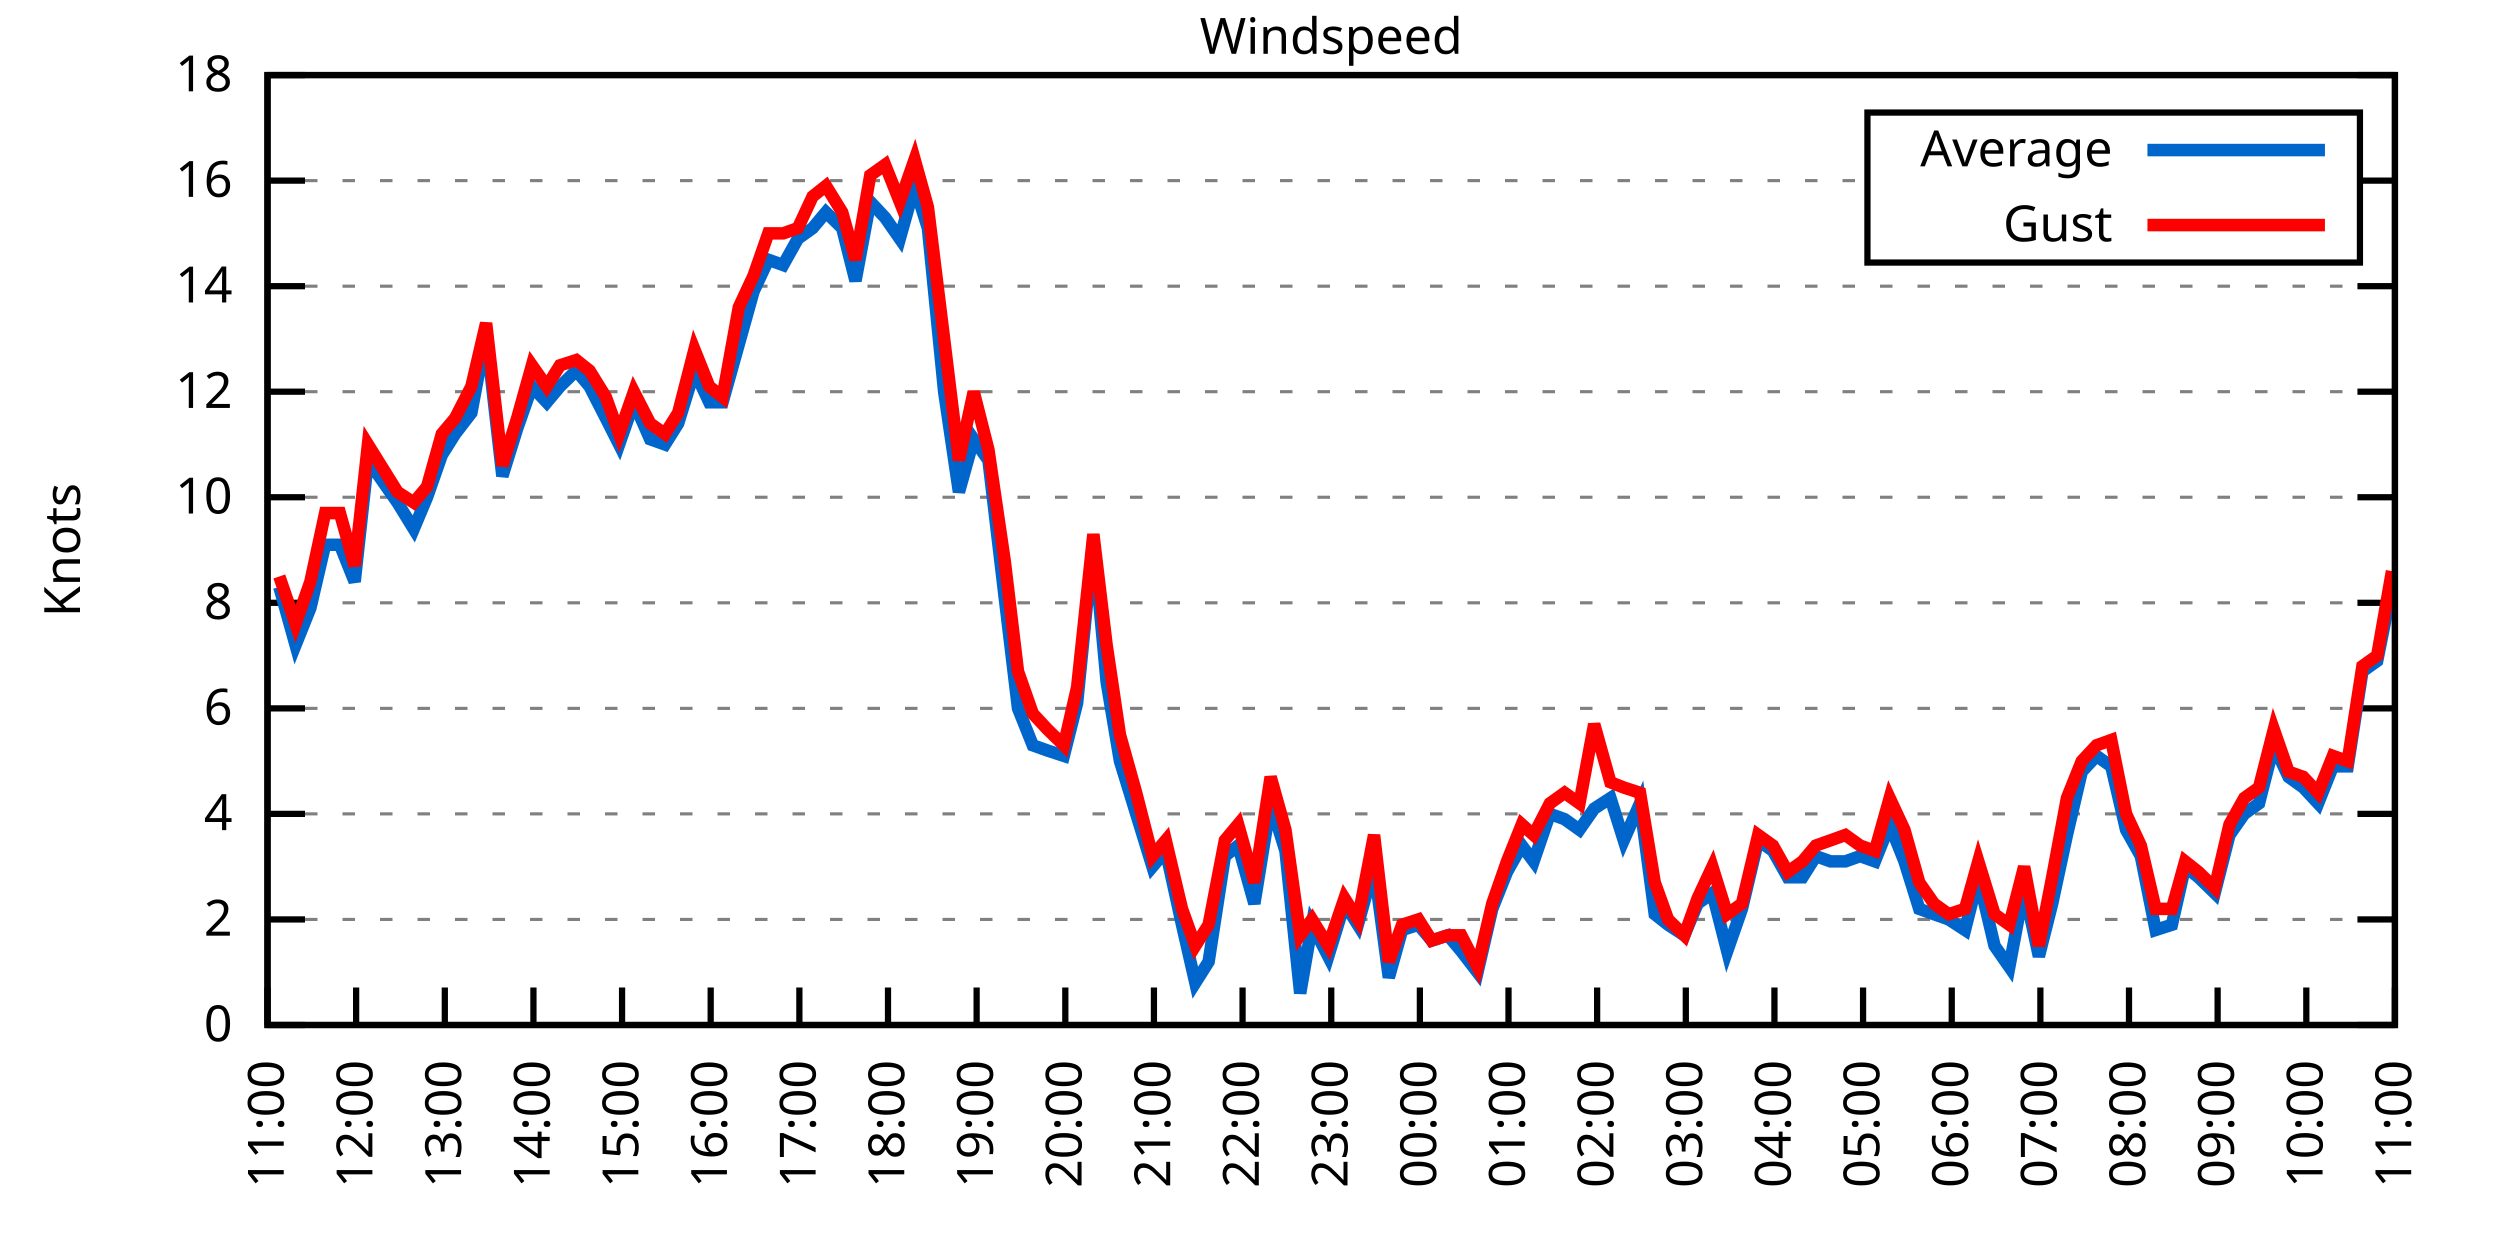
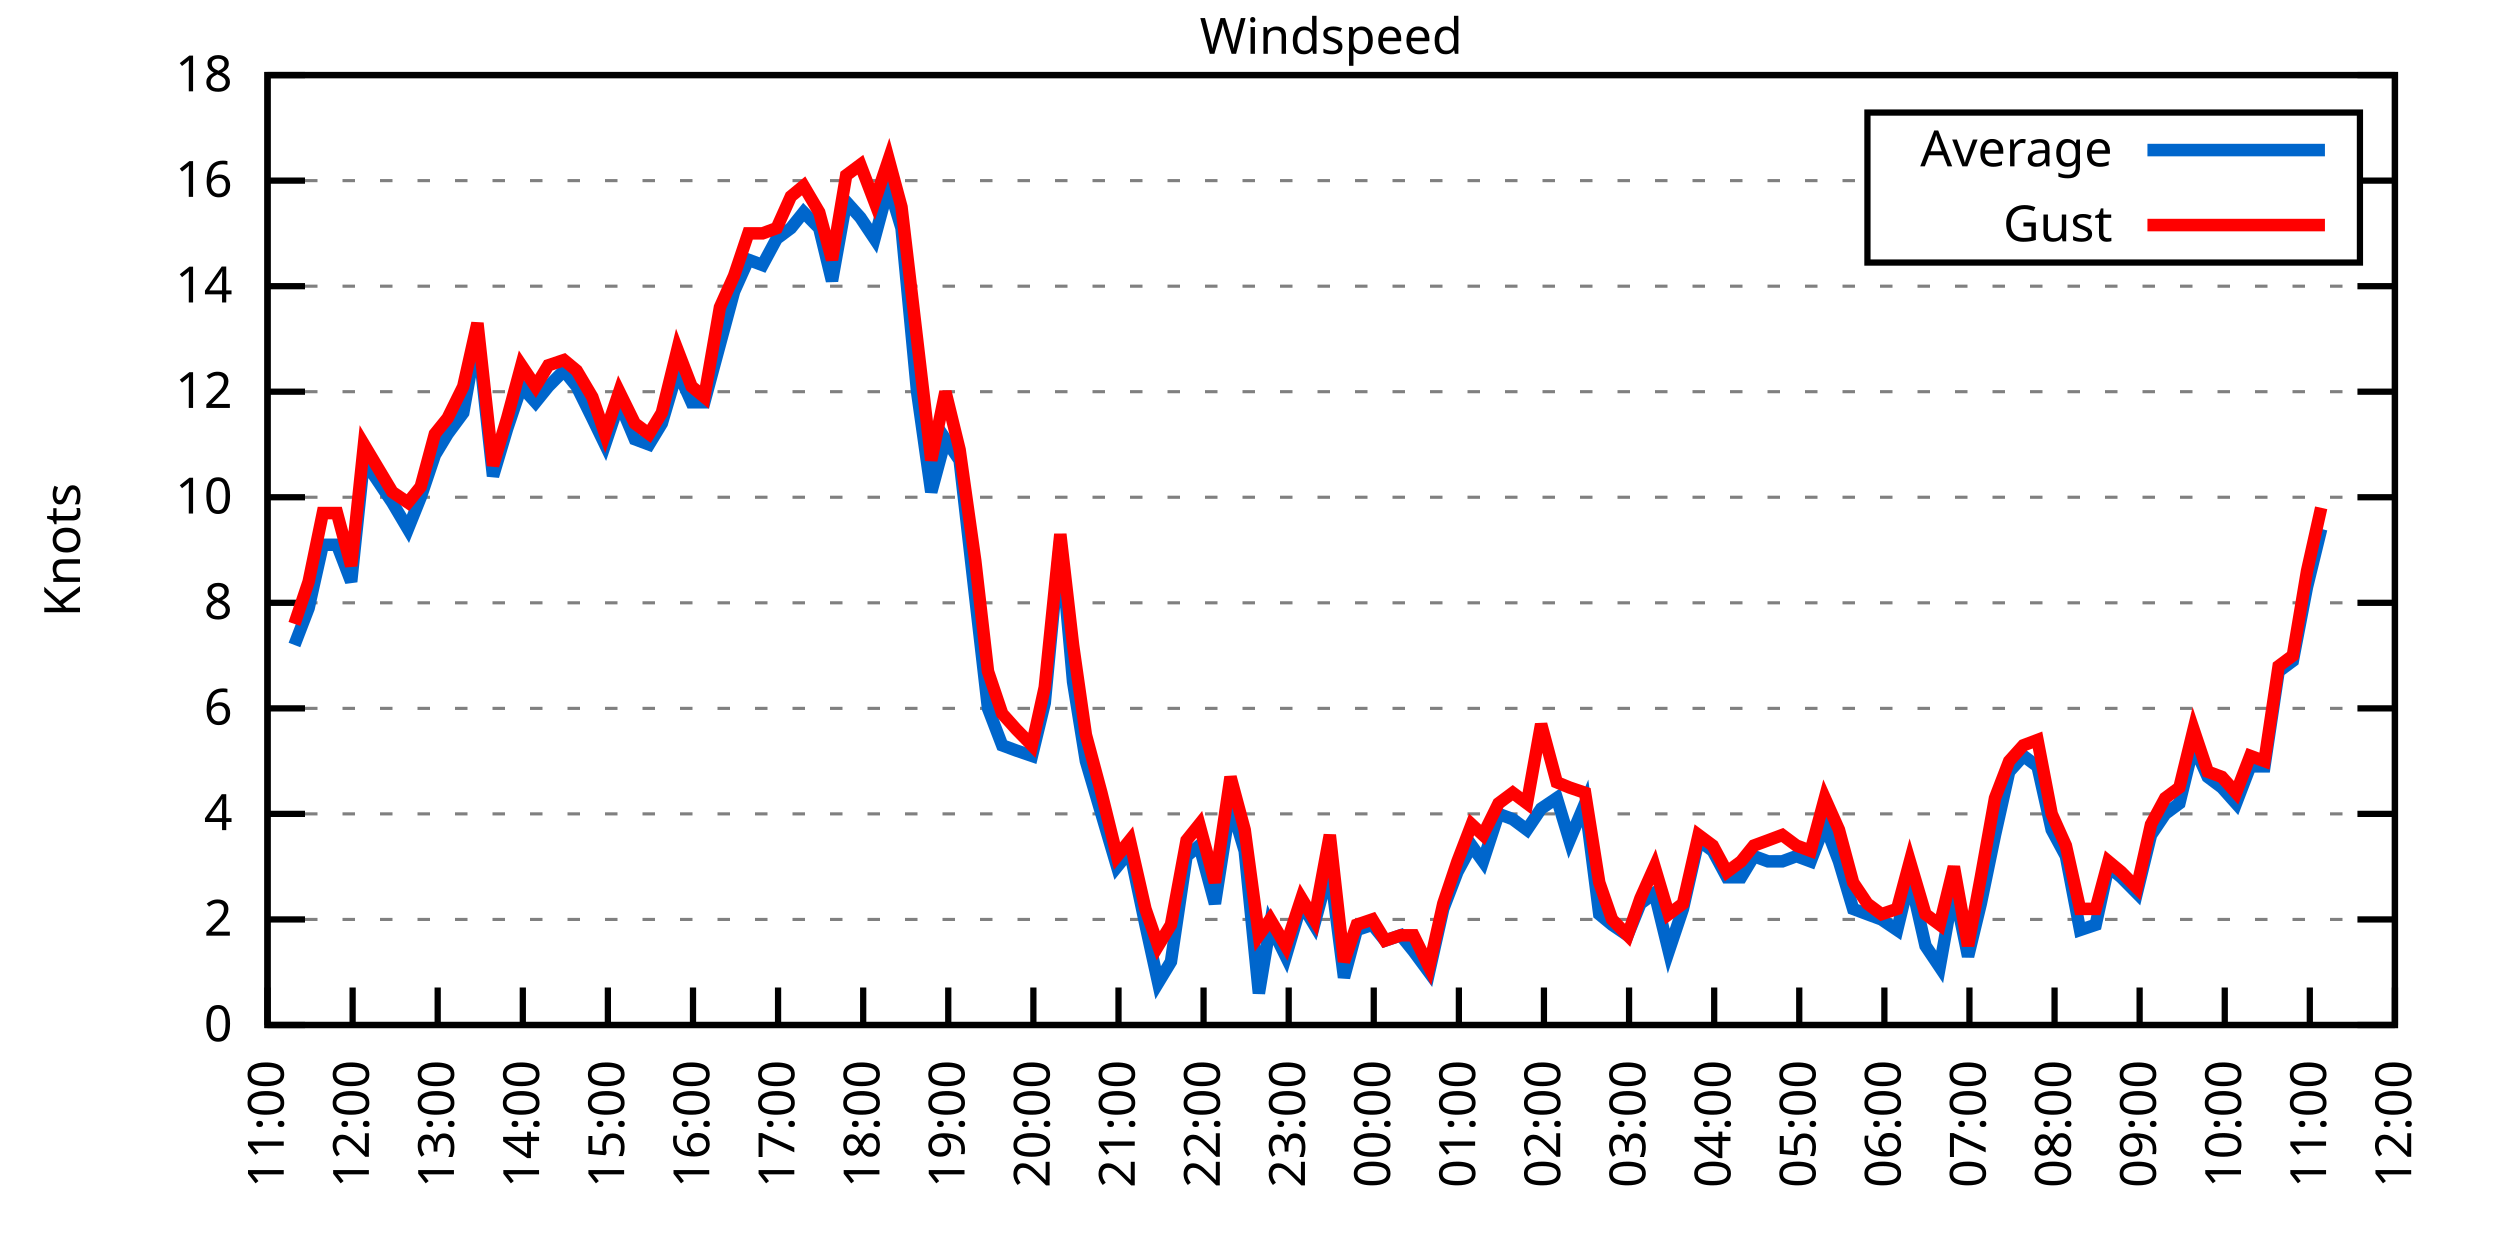
<svg xmlns="http://www.w3.org/2000/svg" xmlns:xlink="http://www.w3.org/1999/xlink" width="400" height="200" viewBox="0 0 400 200">
  <g id="gnuplot_canvas">
    <rect x="0" y="0" width="400" height="200" fill="none" />
    <defs>
      <circle id="gpDot" r="0.5" stroke-width="0.5" stroke="currentColor" />
      <path id="gpPt0" stroke-width="0.333" stroke="currentColor" d="M-1,0 h2 M0,-1 v2" />
      <path id="gpPt1" stroke-width="0.333" stroke="currentColor" d="M-1,-1 L1,1 M1,-1 L-1,1" />
      <path id="gpPt2" stroke-width="0.333" stroke="currentColor" d="M-1,0 L1,0 M0,-1 L0,1 M-1,-1 L1,1 M-1,1 L1,-1" />
      <rect id="gpPt3" stroke-width="0.333" stroke="currentColor" x="-1" y="-1" width="2" height="2" />
      <rect id="gpPt4" stroke-width="0.333" stroke="currentColor" fill="currentColor" x="-1" y="-1" width="2" height="2" />
      <circle id="gpPt5" stroke-width="0.333" stroke="currentColor" cx="0" cy="0" r="1" />
      <use xlink:href="#gpPt5" id="gpPt6" fill="currentColor" stroke="none" />
      <path id="gpPt7" stroke-width="0.333" stroke="currentColor" d="M0,-1.33 L-1.33,0.67 L1.33,0.67 z" />
      <use xlink:href="#gpPt7" id="gpPt8" fill="currentColor" stroke="none" />
      <use xlink:href="#gpPt7" id="gpPt9" stroke="currentColor" transform="rotate(180)" />
      <use xlink:href="#gpPt9" id="gpPt10" fill="currentColor" stroke="none" />
      <use xlink:href="#gpPt3" id="gpPt11" stroke="currentColor" transform="rotate(45)" />
      <use xlink:href="#gpPt11" id="gpPt12" fill="currentColor" stroke="none" />
      <path id="gpPt13" stroke-width="0.333" stroke="currentColor" d="M0,1.330 L1.265,0.411 L0.782,-1.067 L-0.782,-1.076 L-1.265,0.411 z" />
      <use xlink:href="#gpPt13" id="gpPt14" fill="currentColor" stroke="none" />
      <filter id="textbox" filterUnits="objectBoundingBox" x="0" y="0" height="1" width="1">
        <feFlood flood-color="white" flood-opacity="1" result="bgnd" />
        <feComposite in="SourceGraphic" in2="bgnd" operator="atop" />
      </filter>
      <filter id="greybox" filterUnits="objectBoundingBox" x="0" y="0" height="1" width="1">
        <feFlood flood-color="lightgrey" flood-opacity="1" result="grey" />
        <feComposite in="SourceGraphic" in2="grey" operator="atop" />
      </filter>
    </defs>
    <g fill="none" color="white" stroke="currentColor" stroke-width="1.00" stroke-linecap="butt" stroke-linejoin="miter">
</g>
    <g fill="none" color="black" stroke="currentColor" stroke-width="1.00" stroke-linecap="butt" stroke-linejoin="miter">
      <g stroke="none" shape-rendering="crispEdges">
        <polygon fill="rgb(255, 255, 255)" points="42.80,164.00 383.18,164.00 383.18,12.02 42.80,12.02 " />
      </g>
    </g>
    <g fill="none" color="black" stroke="currentColor" stroke-width="1.00" stroke-linecap="butt" stroke-linejoin="miter">
</g>
    <g fill="none" color="black" stroke="black" stroke-width="0.50" stroke-linecap="butt" stroke-linejoin="miter">
</g>
    <g fill="none" color="gray" stroke="currentColor" stroke-width="0.50" stroke-linecap="butt" stroke-linejoin="miter">
      <path stroke="gray" stroke-dasharray="2,4" class="gridline" d="M42.80,164.00 L383.19,164.00  " />
    </g>
    <g fill="none" color="gray" stroke="gray" stroke-width="1.00" stroke-linecap="butt" stroke-linejoin="miter">
</g>
    <g fill="none" color="black" stroke="currentColor" stroke-width="1.00" stroke-linecap="butt" stroke-linejoin="miter">
      <path stroke="black" d="M42.80,164.00 L48.80,164.00 M383.19,164.00 L377.19,164.00  " />
      <g transform="translate(37.20,166.60)" stroke="none" fill="black" font-family="Sans" font-size="8.00" text-anchor="end">
        <text>
          <tspan font-family="Sans"> 0</tspan>
        </text>
      </g>
    </g>
    <g fill="none" color="black" stroke="currentColor" stroke-width="1.00" stroke-linecap="butt" stroke-linejoin="miter">
</g>
    <g fill="none" color="black" stroke="black" stroke-width="0.50" stroke-linecap="butt" stroke-linejoin="miter">
</g>
    <g fill="none" color="gray" stroke="currentColor" stroke-width="0.50" stroke-linecap="butt" stroke-linejoin="miter">
      <path stroke="gray" stroke-dasharray="2,4" class="gridline" d="M42.80,147.11 L383.19,147.11  " />
    </g>
    <g fill="none" color="gray" stroke="gray" stroke-width="1.00" stroke-linecap="butt" stroke-linejoin="miter">
</g>
    <g fill="none" color="black" stroke="currentColor" stroke-width="1.00" stroke-linecap="butt" stroke-linejoin="miter">
      <path stroke="black" d="M42.80,147.11 L48.80,147.11 M383.19,147.11 L377.19,147.11  " />
      <g transform="translate(37.20,149.71)" stroke="none" fill="black" font-family="Sans" font-size="8.00" text-anchor="end">
        <text>
          <tspan font-family="Sans"> 2</tspan>
        </text>
      </g>
    </g>
    <g fill="none" color="black" stroke="currentColor" stroke-width="1.00" stroke-linecap="butt" stroke-linejoin="miter">
</g>
    <g fill="none" color="black" stroke="black" stroke-width="0.50" stroke-linecap="butt" stroke-linejoin="miter">
</g>
    <g fill="none" color="gray" stroke="currentColor" stroke-width="0.50" stroke-linecap="butt" stroke-linejoin="miter">
      <path stroke="gray" stroke-dasharray="2,4" class="gridline" d="M42.80,130.22 L383.19,130.22  " />
    </g>
    <g fill="none" color="gray" stroke="gray" stroke-width="1.00" stroke-linecap="butt" stroke-linejoin="miter">
</g>
    <g fill="none" color="black" stroke="currentColor" stroke-width="1.00" stroke-linecap="butt" stroke-linejoin="miter">
      <path stroke="black" d="M42.80,130.22 L48.80,130.22 M383.19,130.22 L377.19,130.22  " />
      <g transform="translate(37.20,132.82)" stroke="none" fill="black" font-family="Sans" font-size="8.00" text-anchor="end">
        <text>
          <tspan font-family="Sans"> 4</tspan>
        </text>
      </g>
    </g>
    <g fill="none" color="black" stroke="currentColor" stroke-width="1.00" stroke-linecap="butt" stroke-linejoin="miter">
</g>
    <g fill="none" color="black" stroke="black" stroke-width="0.50" stroke-linecap="butt" stroke-linejoin="miter">
</g>
    <g fill="none" color="gray" stroke="currentColor" stroke-width="0.50" stroke-linecap="butt" stroke-linejoin="miter">
      <path stroke="gray" stroke-dasharray="2,4" class="gridline" d="M42.80,113.34 L383.19,113.34  " />
    </g>
    <g fill="none" color="gray" stroke="gray" stroke-width="1.00" stroke-linecap="butt" stroke-linejoin="miter">
</g>
    <g fill="none" color="black" stroke="currentColor" stroke-width="1.00" stroke-linecap="butt" stroke-linejoin="miter">
      <path stroke="black" d="M42.80,113.34 L48.80,113.34 M383.19,113.34 L377.19,113.34  " />
      <g transform="translate(37.20,115.94)" stroke="none" fill="black" font-family="Sans" font-size="8.00" text-anchor="end">
        <text>
          <tspan font-family="Sans"> 6</tspan>
        </text>
      </g>
    </g>
    <g fill="none" color="black" stroke="currentColor" stroke-width="1.00" stroke-linecap="butt" stroke-linejoin="miter">
</g>
    <g fill="none" color="black" stroke="black" stroke-width="0.50" stroke-linecap="butt" stroke-linejoin="miter">
</g>
    <g fill="none" color="gray" stroke="currentColor" stroke-width="0.50" stroke-linecap="butt" stroke-linejoin="miter">
      <path stroke="gray" stroke-dasharray="2,4" class="gridline" d="M42.80,96.45 L383.19,96.45  " />
    </g>
    <g fill="none" color="gray" stroke="gray" stroke-width="1.00" stroke-linecap="butt" stroke-linejoin="miter">
</g>
    <g fill="none" color="black" stroke="currentColor" stroke-width="1.00" stroke-linecap="butt" stroke-linejoin="miter">
      <path stroke="black" d="M42.80,96.45 L48.80,96.45 M383.19,96.45 L377.19,96.45  " />
      <g transform="translate(37.20,99.05)" stroke="none" fill="black" font-family="Sans" font-size="8.00" text-anchor="end">
        <text>
          <tspan font-family="Sans"> 8</tspan>
        </text>
      </g>
    </g>
    <g fill="none" color="black" stroke="currentColor" stroke-width="1.00" stroke-linecap="butt" stroke-linejoin="miter">
</g>
    <g fill="none" color="black" stroke="black" stroke-width="0.50" stroke-linecap="butt" stroke-linejoin="miter">
</g>
    <g fill="none" color="gray" stroke="currentColor" stroke-width="0.50" stroke-linecap="butt" stroke-linejoin="miter">
      <path stroke="gray" stroke-dasharray="2,4" class="gridline" d="M42.80,79.56 L383.19,79.56  " />
    </g>
    <g fill="none" color="gray" stroke="gray" stroke-width="1.00" stroke-linecap="butt" stroke-linejoin="miter">
</g>
    <g fill="none" color="black" stroke="currentColor" stroke-width="1.00" stroke-linecap="butt" stroke-linejoin="miter">
      <path stroke="black" d="M42.80,79.56 L48.80,79.56 M383.19,79.56 L377.19,79.56  " />
      <g transform="translate(37.20,82.16)" stroke="none" fill="black" font-family="Sans" font-size="8.00" text-anchor="end">
        <text>
          <tspan font-family="Sans"> 10</tspan>
        </text>
      </g>
    </g>
    <g fill="none" color="black" stroke="currentColor" stroke-width="1.00" stroke-linecap="butt" stroke-linejoin="miter">
</g>
    <g fill="none" color="black" stroke="black" stroke-width="0.50" stroke-linecap="butt" stroke-linejoin="miter">
</g>
    <g fill="none" color="gray" stroke="currentColor" stroke-width="0.50" stroke-linecap="butt" stroke-linejoin="miter">
      <path stroke="gray" stroke-dasharray="2,4" class="gridline" d="M42.80,62.67 L383.19,62.67  " />
    </g>
    <g fill="none" color="gray" stroke="gray" stroke-width="1.00" stroke-linecap="butt" stroke-linejoin="miter">
</g>
    <g fill="none" color="black" stroke="currentColor" stroke-width="1.00" stroke-linecap="butt" stroke-linejoin="miter">
      <path stroke="black" d="M42.80,62.67 L48.80,62.67 M383.19,62.67 L377.19,62.67  " />
      <g transform="translate(37.20,65.27)" stroke="none" fill="black" font-family="Sans" font-size="8.00" text-anchor="end">
        <text>
          <tspan font-family="Sans"> 12</tspan>
        </text>
      </g>
    </g>
    <g fill="none" color="black" stroke="currentColor" stroke-width="1.00" stroke-linecap="butt" stroke-linejoin="miter">
</g>
    <g fill="none" color="black" stroke="black" stroke-width="0.50" stroke-linecap="butt" stroke-linejoin="miter">
</g>
    <g fill="none" color="gray" stroke="currentColor" stroke-width="0.50" stroke-linecap="butt" stroke-linejoin="miter">
      <path stroke="gray" stroke-dasharray="2,4" class="gridline" d="M42.80,45.79 L383.19,45.79  " />
    </g>
    <g fill="none" color="gray" stroke="gray" stroke-width="1.00" stroke-linecap="butt" stroke-linejoin="miter">
</g>
    <g fill="none" color="black" stroke="currentColor" stroke-width="1.00" stroke-linecap="butt" stroke-linejoin="miter">
      <path stroke="black" d="M42.80,45.79 L48.80,45.79 M383.19,45.79 L377.19,45.79  " />
      <g transform="translate(37.20,48.39)" stroke="none" fill="black" font-family="Sans" font-size="8.00" text-anchor="end">
        <text>
          <tspan font-family="Sans"> 14</tspan>
        </text>
      </g>
    </g>
    <g fill="none" color="black" stroke="currentColor" stroke-width="1.00" stroke-linecap="butt" stroke-linejoin="miter">
</g>
    <g fill="none" color="black" stroke="black" stroke-width="0.50" stroke-linecap="butt" stroke-linejoin="miter">
</g>
    <g fill="none" color="gray" stroke="currentColor" stroke-width="0.50" stroke-linecap="butt" stroke-linejoin="miter">
      <path stroke="gray" stroke-dasharray="2,4" class="gridline" d="M42.80,28.90 L298.79,28.90 M377.59,28.90 L383.19,28.90  " />
    </g>
    <g fill="none" color="gray" stroke="gray" stroke-width="1.00" stroke-linecap="butt" stroke-linejoin="miter">
</g>
    <g fill="none" color="black" stroke="currentColor" stroke-width="1.00" stroke-linecap="butt" stroke-linejoin="miter">
      <path stroke="black" d="M42.80,28.90 L48.80,28.90 M383.19,28.90 L377.19,28.90  " />
      <g transform="translate(37.20,31.50)" stroke="none" fill="black" font-family="Sans" font-size="8.00" text-anchor="end">
        <text>
          <tspan font-family="Sans"> 16</tspan>
        </text>
      </g>
    </g>
    <g fill="none" color="black" stroke="currentColor" stroke-width="1.00" stroke-linecap="butt" stroke-linejoin="miter">
</g>
    <g fill="none" color="black" stroke="black" stroke-width="0.50" stroke-linecap="butt" stroke-linejoin="miter">
</g>
    <g fill="none" color="gray" stroke="currentColor" stroke-width="0.50" stroke-linecap="butt" stroke-linejoin="miter">
      <path stroke="gray" stroke-dasharray="2,4" class="gridline" d="M42.80,12.01 L383.19,12.01  " />
    </g>
    <g fill="none" color="gray" stroke="gray" stroke-width="1.00" stroke-linecap="butt" stroke-linejoin="miter">
</g>
    <g fill="none" color="black" stroke="currentColor" stroke-width="1.00" stroke-linecap="butt" stroke-linejoin="miter">
      <path stroke="black" d="M42.80,12.01 L48.80,12.01 M383.19,12.01 L377.19,12.01  " />
      <g transform="translate(37.20,14.61)" stroke="none" fill="black" font-family="Sans" font-size="8.00" text-anchor="end">
        <text>
          <tspan font-family="Sans"> 18</tspan>
        </text>
      </g>
    </g>
    <g fill="none" color="black" stroke="currentColor" stroke-width="1.00" stroke-linecap="butt" stroke-linejoin="miter">
      <path stroke="black" d="M42.80,164.00 L42.80,158.00  " />
      <g transform="translate(45.40,169.60) rotate(270.00)" stroke="none" fill="black" font-family="Sans" font-size="8.00" text-anchor="end">
        <text>
          <tspan font-family="Sans">11:00</tspan>
        </text>
      </g>
    </g>
    <g fill="none" color="black" stroke="currentColor" stroke-width="1.00" stroke-linecap="butt" stroke-linejoin="miter">
-       <path stroke="black" d="M56.98,164.00 L56.98,158.00  " />
-       <g transform="translate(59.58,169.60) rotate(270.00)" stroke="none" fill="black" font-family="Sans" font-size="8.00" text-anchor="end">
+       <path stroke="black" d="M56.42,164.00 L56.42,158.00  " />
+       <g transform="translate(59.02,169.60) rotate(270.00)" stroke="none" fill="black" font-family="Sans" font-size="8.00" text-anchor="end">
        <text>
          <tspan font-family="Sans">12:00</tspan>
        </text>
      </g>
    </g>
    <g fill="none" color="black" stroke="currentColor" stroke-width="1.00" stroke-linecap="butt" stroke-linejoin="miter">
-       <path stroke="black" d="M71.17,164.00 L71.17,158.00  " />
-       <g transform="translate(73.77,169.60) rotate(270.00)" stroke="none" fill="black" font-family="Sans" font-size="8.00" text-anchor="end">
+       <path stroke="black" d="M70.03,164.00 L70.03,158.00  " />
+       <g transform="translate(72.63,169.60) rotate(270.00)" stroke="none" fill="black" font-family="Sans" font-size="8.00" text-anchor="end">
        <text>
          <tspan font-family="Sans">13:00</tspan>
        </text>
      </g>
    </g>
    <g fill="none" color="black" stroke="currentColor" stroke-width="1.00" stroke-linecap="butt" stroke-linejoin="miter">
-       <path stroke="black" d="M85.35,164.00 L85.35,158.00  " />
-       <g transform="translate(87.95,169.60) rotate(270.00)" stroke="none" fill="black" font-family="Sans" font-size="8.00" text-anchor="end">
+       <path stroke="black" d="M83.65,164.00 L83.65,158.00  " />
+       <g transform="translate(86.25,169.60) rotate(270.00)" stroke="none" fill="black" font-family="Sans" font-size="8.00" text-anchor="end">
        <text>
          <tspan font-family="Sans">14:00</tspan>
        </text>
      </g>
    </g>
    <g fill="none" color="black" stroke="currentColor" stroke-width="1.00" stroke-linecap="butt" stroke-linejoin="miter">
-       <path stroke="black" d="M99.53,164.00 L99.53,158.00  " />
-       <g transform="translate(102.13,169.60) rotate(270.00)" stroke="none" fill="black" font-family="Sans" font-size="8.00" text-anchor="end">
+       <path stroke="black" d="M97.26,164.00 L97.26,158.00  " />
+       <g transform="translate(99.86,169.60) rotate(270.00)" stroke="none" fill="black" font-family="Sans" font-size="8.00" text-anchor="end">
        <text>
          <tspan font-family="Sans">15:00</tspan>
        </text>
      </g>
    </g>
    <g fill="none" color="black" stroke="currentColor" stroke-width="1.00" stroke-linecap="butt" stroke-linejoin="miter">
-       <path stroke="black" d="M113.71,164.00 L113.71,158.00  " />
-       <g transform="translate(116.31,169.60) rotate(270.00)" stroke="none" fill="black" font-family="Sans" font-size="8.00" text-anchor="end">
+       <path stroke="black" d="M110.88,164.00 L110.88,158.00  " />
+       <g transform="translate(113.48,169.60) rotate(270.00)" stroke="none" fill="black" font-family="Sans" font-size="8.00" text-anchor="end">
        <text>
          <tspan font-family="Sans">16:00</tspan>
        </text>
      </g>
    </g>
    <g fill="none" color="black" stroke="currentColor" stroke-width="1.00" stroke-linecap="butt" stroke-linejoin="miter">
-       <path stroke="black" d="M127.90,164.00 L127.90,158.00  " />
-       <g transform="translate(130.50,169.60) rotate(270.00)" stroke="none" fill="black" font-family="Sans" font-size="8.00" text-anchor="end">
+       <path stroke="black" d="M124.49,164.00 L124.49,158.00  " />
+       <g transform="translate(127.09,169.60) rotate(270.00)" stroke="none" fill="black" font-family="Sans" font-size="8.00" text-anchor="end">
        <text>
          <tspan font-family="Sans">17:00</tspan>
        </text>
      </g>
    </g>
    <g fill="none" color="black" stroke="currentColor" stroke-width="1.00" stroke-linecap="butt" stroke-linejoin="miter">
-       <path stroke="black" d="M142.08,164.00 L142.08,158.00  " />
-       <g transform="translate(144.68,169.60) rotate(270.00)" stroke="none" fill="black" font-family="Sans" font-size="8.00" text-anchor="end">
+       <path stroke="black" d="M138.11,164.00 L138.11,158.00  " />
+       <g transform="translate(140.71,169.60) rotate(270.00)" stroke="none" fill="black" font-family="Sans" font-size="8.00" text-anchor="end">
        <text>
          <tspan font-family="Sans">18:00</tspan>
        </text>
      </g>
    </g>
    <g fill="none" color="black" stroke="currentColor" stroke-width="1.00" stroke-linecap="butt" stroke-linejoin="miter">
-       <path stroke="black" d="M156.26,164.00 L156.26,158.00  " />
-       <g transform="translate(158.86,169.60) rotate(270.00)" stroke="none" fill="black" font-family="Sans" font-size="8.00" text-anchor="end">
+       <path stroke="black" d="M151.72,164.00 L151.72,158.00  " />
+       <g transform="translate(154.32,169.60) rotate(270.00)" stroke="none" fill="black" font-family="Sans" font-size="8.00" text-anchor="end">
        <text>
          <tspan font-family="Sans">19:00</tspan>
        </text>
      </g>
    </g>
    <g fill="none" color="black" stroke="currentColor" stroke-width="1.00" stroke-linecap="butt" stroke-linejoin="miter">
-       <path stroke="black" d="M170.45,164.00 L170.45,158.00  " />
-       <g transform="translate(173.05,169.60) rotate(270.00)" stroke="none" fill="black" font-family="Sans" font-size="8.00" text-anchor="end">
+       <path stroke="black" d="M165.34,164.00 L165.34,158.00  " />
+       <g transform="translate(167.94,169.60) rotate(270.00)" stroke="none" fill="black" font-family="Sans" font-size="8.00" text-anchor="end">
        <text>
          <tspan font-family="Sans">20:00</tspan>
        </text>
      </g>
    </g>
    <g fill="none" color="black" stroke="currentColor" stroke-width="1.00" stroke-linecap="butt" stroke-linejoin="miter">
-       <path stroke="black" d="M184.63,164.00 L184.63,158.00  " />
-       <g transform="translate(187.23,169.60) rotate(270.00)" stroke="none" fill="black" font-family="Sans" font-size="8.00" text-anchor="end">
+       <path stroke="black" d="M178.96,164.00 L178.96,158.00  " />
+       <g transform="translate(181.56,169.60) rotate(270.00)" stroke="none" fill="black" font-family="Sans" font-size="8.00" text-anchor="end">
        <text>
          <tspan font-family="Sans">21:00</tspan>
        </text>
      </g>
    </g>
    <g fill="none" color="black" stroke="currentColor" stroke-width="1.00" stroke-linecap="butt" stroke-linejoin="miter">
-       <path stroke="black" d="M198.81,164.00 L198.81,158.00  " />
-       <g transform="translate(201.41,169.60) rotate(270.00)" stroke="none" fill="black" font-family="Sans" font-size="8.00" text-anchor="end">
+       <path stroke="black" d="M192.57,164.00 L192.57,158.00  " />
+       <g transform="translate(195.17,169.60) rotate(270.00)" stroke="none" fill="black" font-family="Sans" font-size="8.00" text-anchor="end">
        <text>
          <tspan font-family="Sans">22:00</tspan>
        </text>
      </g>
    </g>
    <g fill="none" color="black" stroke="currentColor" stroke-width="1.00" stroke-linecap="butt" stroke-linejoin="miter">
-       <path stroke="black" d="M213.00,164.00 L213.00,158.00  " />
-       <g transform="translate(215.60,169.60) rotate(270.00)" stroke="none" fill="black" font-family="Sans" font-size="8.00" text-anchor="end">
+       <path stroke="black" d="M206.19,164.00 L206.19,158.00  " />
+       <g transform="translate(208.79,169.60) rotate(270.00)" stroke="none" fill="black" font-family="Sans" font-size="8.00" text-anchor="end">
        <text>
          <tspan font-family="Sans">23:00</tspan>
        </text>
      </g>
    </g>
    <g fill="none" color="black" stroke="currentColor" stroke-width="1.00" stroke-linecap="butt" stroke-linejoin="miter">
-       <path stroke="black" d="M227.18,164.00 L227.18,158.00  " />
-       <g transform="translate(229.78,169.60) rotate(270.00)" stroke="none" fill="black" font-family="Sans" font-size="8.00" text-anchor="end">
+       <path stroke="black" d="M219.80,164.00 L219.80,158.00  " />
+       <g transform="translate(222.40,169.60) rotate(270.00)" stroke="none" fill="black" font-family="Sans" font-size="8.00" text-anchor="end">
        <text>
          <tspan font-family="Sans">00:00</tspan>
        </text>
      </g>
    </g>
    <g fill="none" color="black" stroke="currentColor" stroke-width="1.00" stroke-linecap="butt" stroke-linejoin="miter">
-       <path stroke="black" d="M241.36,164.00 L241.36,158.00  " />
-       <g transform="translate(243.96,169.60) rotate(270.00)" stroke="none" fill="black" font-family="Sans" font-size="8.00" text-anchor="end">
+       <path stroke="black" d="M233.42,164.00 L233.42,158.00  " />
+       <g transform="translate(236.02,169.60) rotate(270.00)" stroke="none" fill="black" font-family="Sans" font-size="8.00" text-anchor="end">
        <text>
          <tspan font-family="Sans">01:00</tspan>
        </text>
      </g>
    </g>
    <g fill="none" color="black" stroke="currentColor" stroke-width="1.00" stroke-linecap="butt" stroke-linejoin="miter">
-       <path stroke="black" d="M255.54,164.00 L255.54,158.00  " />
-       <g transform="translate(258.14,169.60) rotate(270.00)" stroke="none" fill="black" font-family="Sans" font-size="8.00" text-anchor="end">
+       <path stroke="black" d="M247.03,164.00 L247.03,158.00  " />
+       <g transform="translate(249.63,169.60) rotate(270.00)" stroke="none" fill="black" font-family="Sans" font-size="8.00" text-anchor="end">
        <text>
          <tspan font-family="Sans">02:00</tspan>
        </text>
      </g>
    </g>
    <g fill="none" color="black" stroke="currentColor" stroke-width="1.00" stroke-linecap="butt" stroke-linejoin="miter">
-       <path stroke="black" d="M269.73,164.00 L269.73,158.00  " />
-       <g transform="translate(272.33,169.60) rotate(270.00)" stroke="none" fill="black" font-family="Sans" font-size="8.00" text-anchor="end">
+       <path stroke="black" d="M260.65,164.00 L260.65,158.00  " />
+       <g transform="translate(263.25,169.60) rotate(270.00)" stroke="none" fill="black" font-family="Sans" font-size="8.00" text-anchor="end">
        <text>
          <tspan font-family="Sans">03:00</tspan>
        </text>
      </g>
    </g>
    <g fill="none" color="black" stroke="currentColor" stroke-width="1.00" stroke-linecap="butt" stroke-linejoin="miter">
-       <path stroke="black" d="M283.91,164.00 L283.91,158.00  " />
-       <g transform="translate(286.51,169.60) rotate(270.00)" stroke="none" fill="black" font-family="Sans" font-size="8.00" text-anchor="end">
+       <path stroke="black" d="M274.27,164.00 L274.27,158.00  " />
+       <g transform="translate(276.87,169.60) rotate(270.00)" stroke="none" fill="black" font-family="Sans" font-size="8.00" text-anchor="end">
        <text>
          <tspan font-family="Sans">04:00</tspan>
        </text>
      </g>
    </g>
    <g fill="none" color="black" stroke="currentColor" stroke-width="1.00" stroke-linecap="butt" stroke-linejoin="miter">
-       <path stroke="black" d="M298.09,164.00 L298.09,158.00  " />
-       <g transform="translate(300.69,169.60) rotate(270.00)" stroke="none" fill="black" font-family="Sans" font-size="8.00" text-anchor="end">
+       <path stroke="black" d="M287.88,164.00 L287.88,158.00  " />
+       <g transform="translate(290.48,169.60) rotate(270.00)" stroke="none" fill="black" font-family="Sans" font-size="8.00" text-anchor="end">
        <text>
          <tspan font-family="Sans">05:00</tspan>
        </text>
      </g>
    </g>
    <g fill="none" color="black" stroke="currentColor" stroke-width="1.00" stroke-linecap="butt" stroke-linejoin="miter">
-       <path stroke="black" d="M312.28,164.00 L312.28,158.00  " />
-       <g transform="translate(314.88,169.60) rotate(270.00)" stroke="none" fill="black" font-family="Sans" font-size="8.00" text-anchor="end">
+       <path stroke="black" d="M301.50,164.00 L301.50,158.00  " />
+       <g transform="translate(304.10,169.60) rotate(270.00)" stroke="none" fill="black" font-family="Sans" font-size="8.00" text-anchor="end">
        <text>
          <tspan font-family="Sans">06:00</tspan>
        </text>
      </g>
    </g>
    <g fill="none" color="black" stroke="currentColor" stroke-width="1.00" stroke-linecap="butt" stroke-linejoin="miter">
-       <path stroke="black" d="M326.46,164.00 L326.46,158.00  " />
-       <g transform="translate(329.06,169.60) rotate(270.00)" stroke="none" fill="black" font-family="Sans" font-size="8.00" text-anchor="end">
+       <path stroke="black" d="M315.11,164.00 L315.11,158.00  " />
+       <g transform="translate(317.71,169.60) rotate(270.00)" stroke="none" fill="black" font-family="Sans" font-size="8.00" text-anchor="end">
        <text>
          <tspan font-family="Sans">07:00</tspan>
        </text>
      </g>
    </g>
    <g fill="none" color="black" stroke="currentColor" stroke-width="1.00" stroke-linecap="butt" stroke-linejoin="miter">
-       <path stroke="black" d="M340.64,164.00 L340.64,158.00  " />
-       <g transform="translate(343.24,169.60) rotate(270.00)" stroke="none" fill="black" font-family="Sans" font-size="8.00" text-anchor="end">
+       <path stroke="black" d="M328.73,164.00 L328.73,158.00  " />
+       <g transform="translate(331.33,169.60) rotate(270.00)" stroke="none" fill="black" font-family="Sans" font-size="8.00" text-anchor="end">
        <text>
          <tspan font-family="Sans">08:00</tspan>
        </text>
      </g>
    </g>
    <g fill="none" color="black" stroke="currentColor" stroke-width="1.00" stroke-linecap="butt" stroke-linejoin="miter">
-       <path stroke="black" d="M354.82,164.00 L354.82,158.00  " />
-       <g transform="translate(357.42,169.60) rotate(270.00)" stroke="none" fill="black" font-family="Sans" font-size="8.00" text-anchor="end">
+       <path stroke="black" d="M342.34,164.00 L342.34,158.00  " />
+       <g transform="translate(344.94,169.60) rotate(270.00)" stroke="none" fill="black" font-family="Sans" font-size="8.00" text-anchor="end">
        <text>
          <tspan font-family="Sans">09:00</tspan>
        </text>
      </g>
    </g>
    <g fill="none" color="black" stroke="currentColor" stroke-width="1.00" stroke-linecap="butt" stroke-linejoin="miter">
-       <path stroke="black" d="M369.01,164.00 L369.01,158.00  " />
-       <g transform="translate(371.61,169.60) rotate(270.00)" stroke="none" fill="black" font-family="Sans" font-size="8.00" text-anchor="end">
+       <path stroke="black" d="M355.96,164.00 L355.96,158.00  " />
+       <g transform="translate(358.56,169.60) rotate(270.00)" stroke="none" fill="black" font-family="Sans" font-size="8.00" text-anchor="end">
        <text>
          <tspan font-family="Sans">10:00</tspan>
+         </text>
+       </g>
+     </g>
+     <g fill="none" color="black" stroke="currentColor" stroke-width="1.00" stroke-linecap="butt" stroke-linejoin="miter">
+       <path stroke="black" d="M369.57,164.00 L369.57,158.00  " />
+       <g transform="translate(372.17,169.60) rotate(270.00)" stroke="none" fill="black" font-family="Sans" font-size="8.00" text-anchor="end">
+         <text>
+           <tspan font-family="Sans">11:00</tspan>
        </text>
      </g>
    </g>
    <g fill="none" color="black" stroke="currentColor" stroke-width="1.00" stroke-linecap="butt" stroke-linejoin="miter">
      <path stroke="black" d="M383.19,164.00 L383.19,158.00  " />
      <g transform="translate(385.79,169.60) rotate(270.00)" stroke="none" fill="black" font-family="Sans" font-size="8.00" text-anchor="end">
        <text>
-           <tspan font-family="Sans">11:00</tspan>
+           <tspan font-family="Sans">12:00</tspan>
        </text>
      </g>
    </g>
    <g fill="none" color="black" stroke="currentColor" stroke-width="1.00" stroke-linecap="butt" stroke-linejoin="miter">
</g>
    <g fill="none" color="black" stroke="currentColor" stroke-width="1.00" stroke-linecap="butt" stroke-linejoin="miter">
      <path stroke="black" d="M42.80,12.01 L42.80,164.00 L383.19,164.00 L383.19,12.01 L42.80,12.01 Z  " />
    </g>
    <g fill="none" color="black" stroke="currentColor" stroke-width="1.00" stroke-linecap="butt" stroke-linejoin="miter">
</g>
    <g fill="none" color="black" stroke="currentColor" stroke-width="1.00" stroke-linecap="butt" stroke-linejoin="miter">
      <path stroke="black" d="M298.79,42.01 L298.79,18.01 L377.59,18.01 L377.59,42.01 L298.79,42.01 Z  " />
    </g>
    <g id="Windspeed_plot_1">
      <g fill="none" color="white" stroke="black" stroke-width="2.00" stroke-linecap="butt" stroke-linejoin="miter">
</g>
      <g fill="none" color="black" stroke="currentColor" stroke-width="2.00" stroke-linecap="butt" stroke-linejoin="miter">
        <g transform="translate(337.99,26.61)" stroke="none" fill="black" font-family="Sans" font-size="8.00" text-anchor="end">
          <text>
            <tspan font-family="Sans">Average</tspan>
          </text>
        </g>
      </g>
      <g fill="none" color="black" stroke="currentColor" stroke-width="2.00" stroke-linecap="butt" stroke-linejoin="miter">
-         <path stroke="rgb(  0, 102, 204)" d="M343.59,24.01 L371.99,24.01 M44.69,93.92 L47.29,103.20 L49.66,97.29 L52.02,87.16 L54.38,87.16 L56.75,93.07   L58.87,73.65 L63.60,80.41 L66.20,84.63 L68.33,79.56 L70.69,72.81 L72.82,69.43 L75.42,66.05 L77.78,53.39   L80.38,76.18 L82.75,68.58 L85.11,61.83 L87.48,64.36 L89.60,61.83 L92.20,59.30 L94.33,61.83 L96.93,66.90   L99.06,71.12 L101.42,64.36 L104.02,70.27 L106.39,71.12 L108.51,67.74 L111.11,59.30 L113.48,64.36 L115.61,64.36   L118.21,55.07 L120.57,46.63 L122.93,41.56 L125.30,42.41 L127.66,38.19 L130.02,36.50 L132.15,33.96 L134.75,36.50   L136.88,44.94 L139.24,32.28 L141.61,34.81 L143.97,38.19 L146.34,29.74 L148.46,36.50 L151.06,62.67 L153.43,78.72   L155.79,70.27 L158.15,73.65 L160.75,95.60 L162.88,113.34 L165.25,119.25 L167.61,120.09 L170.21,120.94 L172.34,112.49   L174.94,86.32 L177.06,109.11 L179.19,121.78 L181.79,130.22 L184.39,138.67 L186.52,136.14 L189.12,147.96 L191.25,157.24   L193.38,153.87 L195.98,136.98 L198.10,135.29 L200.70,144.58 L203.30,128.54 L205.67,136.14 L208.03,158.93 L209.92,147.96   L212.52,153.02 L215.12,144.58 L217.25,147.96 L219.85,138.67 L222.21,156.40 L224.34,148.80 L226.94,147.96 L229.07,150.49   L231.67,149.65 L233.80,152.18 L236.40,155.56 L238.76,145.42 L241.12,139.51 L243.49,135.29 L245.38,137.82 L247.98,130.22   L250.34,131.07 L252.71,132.76 L255.07,129.38 L257.67,127.69 L259.80,134.45 L262.40,128.54 L264.76,146.27 L266.89,147.96   L269.49,149.65 L271.62,144.58 L273.98,142.89 L276.35,152.18 L278.71,145.42 L281.31,134.45 L283.67,136.14 L286.04,140.36   L288.40,140.36 L290.53,136.98 L292.89,137.82 L295.26,137.82 L297.62,136.98 L299.98,137.82 L302.35,131.91 L304.71,137.82   L307.08,145.42 L309.44,146.27 L311.80,147.11 L314.40,148.80 L316.53,140.36 L319.13,151.33 L321.49,154.71 L323.86,142.05   L326.22,153.02 L328.35,144.58 L330.71,133.60 L333.08,123.47 L335.44,120.94 L337.80,122.62 L340.17,132.76 L342.53,136.98   L344.90,148.80 L347.50,147.96 L349.62,138.67 L351.75,140.36 L354.35,142.89 L356.72,133.60 L359.08,130.22 L361.44,128.54   L363.81,119.25 L366.17,124.31 L368.53,126.00 L370.90,128.54 L373.26,122.62 L375.63,122.62 L377.99,107.43 L380.35,105.74   L382.72,93.92  " />
+         <path stroke="rgb(  0, 102, 204)" d="M343.59,24.01 L371.99,24.01 M47.11,103.20 L49.38,97.29 L51.65,87.16 L53.92,87.16 L56.19,93.07 L58.23,73.65   L62.77,80.41 L65.27,84.63 L67.31,79.56 L69.58,72.81 L71.62,69.43 L74.12,66.05 L76.39,53.39 L78.88,76.18   L81.15,68.58 L83.42,61.83 L85.69,64.36 L87.73,61.83 L90.23,59.30 L92.27,61.83 L94.77,66.90 L96.81,71.12   L99.08,64.36 L101.57,70.27 L103.84,71.12 L105.89,67.74 L108.38,59.30 L110.65,64.36 L112.69,64.36 L115.19,55.07   L117.46,46.63 L119.73,41.56 L122.00,42.41 L124.27,38.19 L126.54,36.50 L128.58,33.96 L131.07,36.50 L133.12,44.94   L135.39,32.28 L137.66,34.81 L139.92,38.19 L142.19,29.74 L144.24,36.50 L146.73,62.67 L149.00,78.72 L151.27,70.27   L153.54,73.65 L156.04,95.60 L158.08,113.34 L160.35,119.25 L162.62,120.09 L165.11,120.94 L167.16,112.49 L169.65,86.32   L171.69,109.11 L173.74,121.78 L176.23,130.22 L178.73,138.67 L180.77,136.14 L183.27,147.96 L185.31,157.24 L187.35,153.87   L189.85,136.98 L191.89,135.29 L194.39,144.58 L196.88,128.54 L199.15,136.14 L201.42,158.93 L203.24,147.96 L205.73,153.02   L208.23,144.58 L210.27,147.96 L212.77,138.67 L215.04,156.40 L217.08,148.80 L219.58,147.96 L221.62,150.49 L224.11,149.65   L226.16,152.18 L228.65,155.56 L230.92,145.42 L233.19,139.51 L235.46,135.29 L237.28,137.82 L239.77,130.22 L242.04,131.07   L244.31,132.76 L246.58,129.38 L249.08,127.69 L251.12,134.45 L253.61,128.54 L255.88,146.27 L257.93,147.96 L260.42,149.65   L262.47,144.58 L264.73,142.89 L267.00,152.18 L269.27,145.42 L271.77,134.45 L274.04,136.14 L276.31,140.36 L278.58,140.36   L280.62,136.98 L282.89,137.82 L285.16,137.82 L287.43,136.98 L289.70,137.82 L291.97,131.91 L294.23,137.82 L296.50,145.42   L298.77,146.27 L301.04,147.11 L303.54,148.80 L305.58,140.36 L308.08,151.33 L310.35,154.71 L312.62,142.05 L314.89,153.02   L316.93,144.58 L319.20,133.60 L321.47,123.47 L323.74,120.94 L326.00,122.62 L328.27,132.76 L330.54,136.98 L332.81,148.80   L335.31,147.96 L337.35,138.67 L339.39,140.36 L341.89,142.89 L344.16,133.60 L346.43,130.22 L348.70,128.54 L350.97,119.25   L353.24,124.31 L355.50,126.00 L357.77,128.54 L360.04,122.62 L362.31,122.62 L364.58,107.43 L366.85,105.74 L369.12,93.92   L371.39,84.63  " />
      </g>
    </g>
    <g id="Windspeed_plot_2">
      <g fill="none" color="black" stroke="currentColor" stroke-width="2.00" stroke-linecap="butt" stroke-linejoin="miter">
        <g transform="translate(337.99,38.61)" stroke="none" fill="black" font-family="Sans" font-size="8.00" text-anchor="end">
          <text>
            <tspan font-family="Sans">Gust</tspan>
          </text>
        </g>
      </g>
      <g fill="none" color="black" stroke="currentColor" stroke-width="2.00" stroke-linecap="butt" stroke-linejoin="miter">
-         <path stroke="rgb(255,   0,   0)" d="M343.59,36.01 L371.99,36.01 M44.69,92.23 L47.29,99.83 L49.66,93.07 L52.02,82.09 L54.38,82.09 L56.75,90.54   L58.87,71.12 L63.60,78.72 L66.20,80.41 L68.33,77.87 L70.69,69.43 L72.82,66.90 L75.42,61.83 L77.78,51.70   L80.38,74.49 L82.75,66.90 L85.11,58.45 L87.48,61.83 L89.60,58.45 L92.20,57.61 L94.33,59.30 L96.93,63.52   L99.06,69.43 L101.42,62.67 L104.02,67.74 L106.39,69.43 L108.51,66.05 L111.11,55.92 L113.48,61.83 L115.61,63.52   L118.21,49.16 L120.57,44.10 L122.93,37.34 L125.30,37.34 L127.66,36.50 L130.02,31.43 L132.15,29.74 L134.75,33.96   L136.88,41.56 L139.24,28.05 L141.61,26.36 L143.97,32.28 L146.34,25.52 L148.46,33.12 L151.06,54.23 L153.43,73.65   L155.79,62.67 L158.15,71.96 L160.75,89.69 L162.88,107.43 L165.25,114.18 L167.61,116.71 L170.21,119.25 L172.34,109.96   L174.94,85.47 L177.06,103.20 L179.19,117.56 L181.79,126.85 L184.39,136.98 L186.52,134.45 L189.12,145.42 L191.25,151.33   L193.38,147.96 L195.98,134.45 L198.10,131.91 L200.70,141.20 L203.30,124.31 L205.67,132.76 L208.03,149.65 L209.92,147.11   L212.52,151.33 L215.12,143.73 L217.25,147.11 L219.85,133.60 L222.21,153.87 L224.34,147.96 L226.94,147.11 L229.07,150.49   L231.67,149.65 L233.80,149.65 L236.40,154.71 L238.76,144.58 L241.12,137.82 L243.49,131.91 L245.38,133.60 L247.98,128.54   L250.34,126.85 L252.71,128.54 L255.07,115.87 L257.67,125.16 L259.80,126.00 L262.40,126.85 L264.76,141.20 L266.89,147.11   L269.49,149.65 L271.62,143.73 L273.98,138.67 L276.35,146.27 L278.71,144.58 L281.31,133.60 L283.67,135.29 L286.04,139.51   L288.40,137.82 L290.53,135.29 L292.89,134.45 L295.26,133.60 L297.62,135.29 L299.98,136.14 L302.35,127.69 L304.71,132.76   L307.08,141.20 L309.44,144.58 L311.80,146.27 L314.40,145.42 L316.53,137.82 L319.13,146.27 L321.49,147.96 L323.86,138.67   L326.22,151.33 L328.35,140.36 L330.71,127.69 L333.08,121.78 L335.44,119.25 L337.80,118.40 L340.17,130.22 L342.53,135.29   L344.90,145.42 L347.50,145.42 L349.62,137.82 L351.75,139.51 L354.35,142.05 L356.72,131.91 L359.08,127.69 L361.44,126.00   L363.81,116.71 L366.17,123.47 L368.53,124.31 L370.90,126.85 L373.26,120.94 L375.63,121.78 L377.99,106.58 L380.35,104.89   L382.72,91.38  " />
+         <path stroke="rgb(255,   0,   0)" d="M343.59,36.01 L371.99,36.01 M47.11,99.83 L49.38,93.07 L51.65,82.09 L53.92,82.09 L56.19,90.54 L58.23,71.12   L62.77,78.72 L65.27,80.41 L67.31,77.87 L69.58,69.43 L71.62,66.90 L74.12,61.83 L76.39,51.70 L78.88,74.49   L81.15,66.90 L83.42,58.45 L85.69,61.83 L87.73,58.45 L90.23,57.61 L92.27,59.30 L94.77,63.52 L96.81,69.43   L99.08,62.67 L101.57,67.74 L103.84,69.43 L105.89,66.05 L108.38,55.92 L110.65,61.83 L112.69,63.52 L115.19,49.16   L117.46,44.10 L119.73,37.34 L122.00,37.34 L124.27,36.50 L126.54,31.43 L128.58,29.74 L131.07,33.96 L133.12,41.56   L135.39,28.05 L137.66,26.36 L139.92,32.28 L142.19,25.52 L144.24,33.12 L146.73,54.23 L149.00,73.65 L151.27,62.67   L153.54,71.96 L156.04,89.69 L158.08,107.43 L160.35,114.18 L162.62,116.71 L165.11,119.25 L167.16,109.96 L169.65,85.47   L171.69,103.20 L173.74,117.56 L176.23,126.85 L178.73,136.98 L180.77,134.45 L183.27,145.42 L185.31,151.33 L187.35,147.96   L189.85,134.45 L191.89,131.91 L194.39,141.20 L196.88,124.31 L199.15,132.76 L201.42,149.65 L203.24,147.11 L205.73,151.33   L208.23,143.73 L210.27,147.11 L212.77,133.60 L215.04,153.87 L217.08,147.96 L219.58,147.11 L221.62,150.49 L224.11,149.65   L226.16,149.65 L228.65,154.71 L230.92,144.58 L233.19,137.82 L235.46,131.91 L237.28,133.60 L239.77,128.54 L242.04,126.85   L244.31,128.54 L246.58,115.87 L249.08,125.16 L251.12,126.00 L253.61,126.85 L255.88,141.20 L257.93,147.11 L260.42,149.65   L262.47,143.73 L264.73,138.67 L267.00,146.27 L269.27,144.58 L271.77,133.60 L274.04,135.29 L276.31,139.51 L278.58,137.82   L280.62,135.29 L282.89,134.45 L285.16,133.60 L287.43,135.29 L289.70,136.14 L291.97,127.69 L294.23,132.76 L296.50,141.20   L298.77,144.58 L301.04,146.27 L303.54,145.42 L305.58,137.82 L308.08,146.27 L310.35,147.96 L312.62,138.67 L314.89,151.33   L316.93,140.36 L319.20,127.69 L321.47,121.78 L323.74,119.25 L326.00,118.40 L328.27,130.22 L330.54,135.29 L332.81,145.42   L335.31,145.42 L337.35,137.82 L339.39,139.51 L341.89,142.05 L344.16,131.91 L346.43,127.69 L348.70,126.00 L350.97,116.71   L353.24,123.47 L355.50,124.31 L357.77,126.85 L360.04,120.94 L362.31,121.78 L364.58,106.58 L366.85,104.89 L369.12,91.38   L371.39,81.25  " />
      </g>
    </g>
    <g fill="none" color="black" stroke="currentColor" stroke-width="2.00" stroke-linecap="butt" stroke-linejoin="miter">
</g>
    <g fill="none" color="black" stroke="black" stroke-width="1.00" stroke-linecap="butt" stroke-linejoin="miter">
</g>
    <g fill="none" color="black" stroke="currentColor" stroke-width="1.00" stroke-linecap="butt" stroke-linejoin="miter">
      <path stroke="black" d="M42.80,12.01 L42.80,164.00 L383.19,164.00 L383.19,12.01 L42.80,12.01 Z  " />
      <g transform="translate(12.80,88.01) rotate(270.00)" stroke="none" fill="black" font-family="Sans" font-size="8.00" text-anchor="middle">
        <text>
          <tspan font-family="Sans">Knots</tspan>
        </text>
      </g>
    </g>
    <g fill="none" color="black" stroke="currentColor" stroke-width="1.00" stroke-linecap="butt" stroke-linejoin="miter">
</g>
    <g fill="none" color="black" stroke="currentColor" stroke-width="1.00" stroke-linecap="butt" stroke-linejoin="miter">
      <g transform="translate(212.99,8.61)" stroke="none" fill="black" font-family="Sans" font-size="8.00" text-anchor="middle">
        <text>
          <tspan font-family="Sans">Windspeed</tspan>
        </text>
      </g>
    </g>
    <g fill="none" color="black" stroke="currentColor" stroke-width="1.00" stroke-linecap="butt" stroke-linejoin="miter">
</g>
  </g>
</svg>
